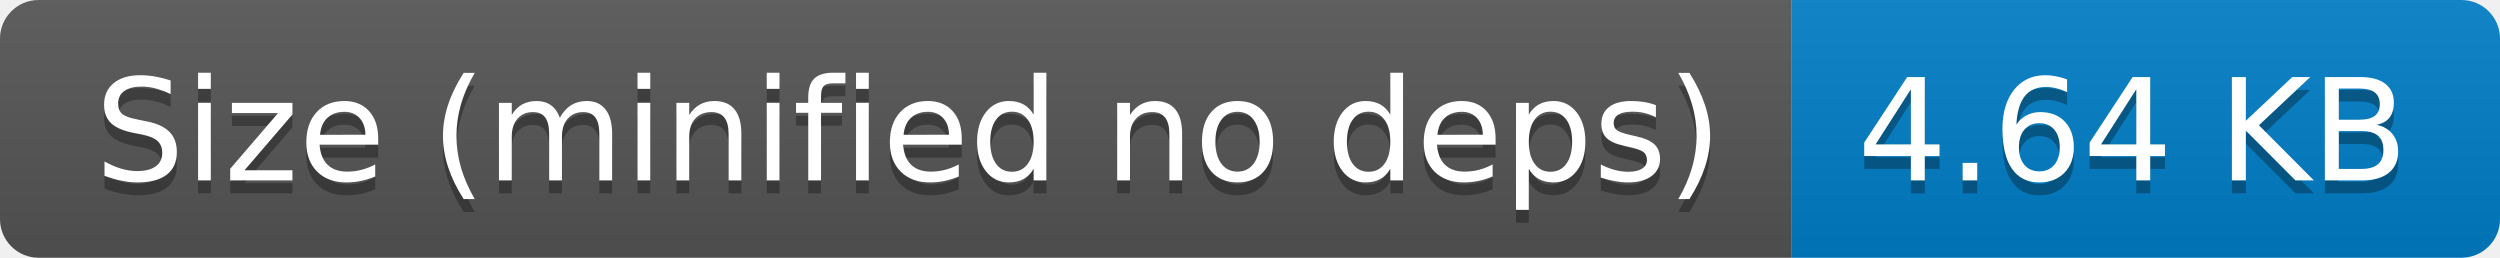
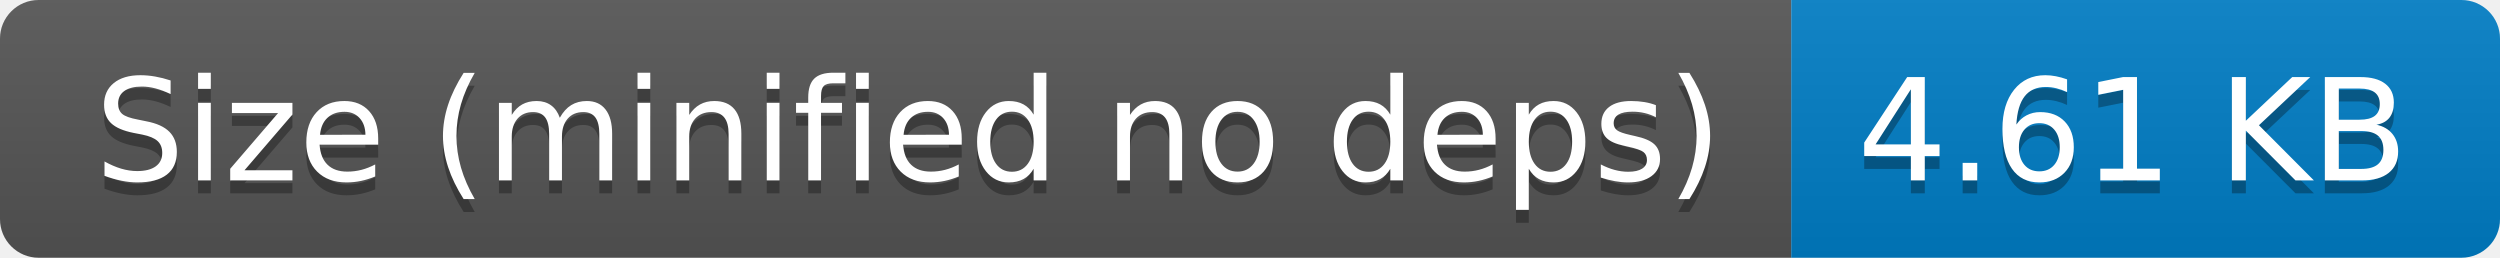
- <svg xmlns="http://www.w3.org/2000/svg" width="194" height="20" role="img" aria-label="Size (minified no deps): 4.64 KB">
+ <svg xmlns="http://www.w3.org/2000/svg" width="194" height="20" role="img" aria-label="Size (minified no deps): 4.61 KB">
  <linearGradient id="s" x2="0" y2="100%">
    <stop offset="0" stop-color="#bbb" stop-opacity=".1" />
    <stop offset="1" stop-opacity=".1" />
  </linearGradient>
  <clipPath id="r">
    <rect width="194" height="20" rx="3" fill="#fff" />
  </clipPath>
  <g clip-path="url(#r)">
    <rect width="139" height="20" fill="#555" />
    <rect x="139" width="55" height="20" fill="#007ec6" />
    <rect width="194" height="20" fill="url(#s)" />
  </g>
  <g fill="#fff" text-anchor="middle" font-family="Verdana,Geneva,DejaVu Sans,sans-serif" text-rendering="geometricPrecision" font-size="110">
    <text aria-hidden="true" x="705" y="150" fill="#010101" fill-opacity=".3" transform="scale(.1)" textLength="1290">Size (minified no deps)</text>
    <text x="705" y="140" transform="scale(.1)" fill="#fff" textLength="1290">Size (minified no deps)</text>
-     <text aria-hidden="true" x="1655" y="150" fill="#010101" fill-opacity=".3" transform="scale(.1)" textLength="450">4.64 KB</text>
-     <text x="1655" y="140" transform="scale(.1)" fill="#fff" textLength="450">4.64 KB</text>
+     <text aria-hidden="true" x="1655" y="150" fill="#010101" fill-opacity=".3" transform="scale(.1)" textLength="450">4.61 KB</text>
+     <text x="1655" y="140" transform="scale(.1)" fill="#fff" textLength="450">4.61 KB</text>
  </g>
</svg>
